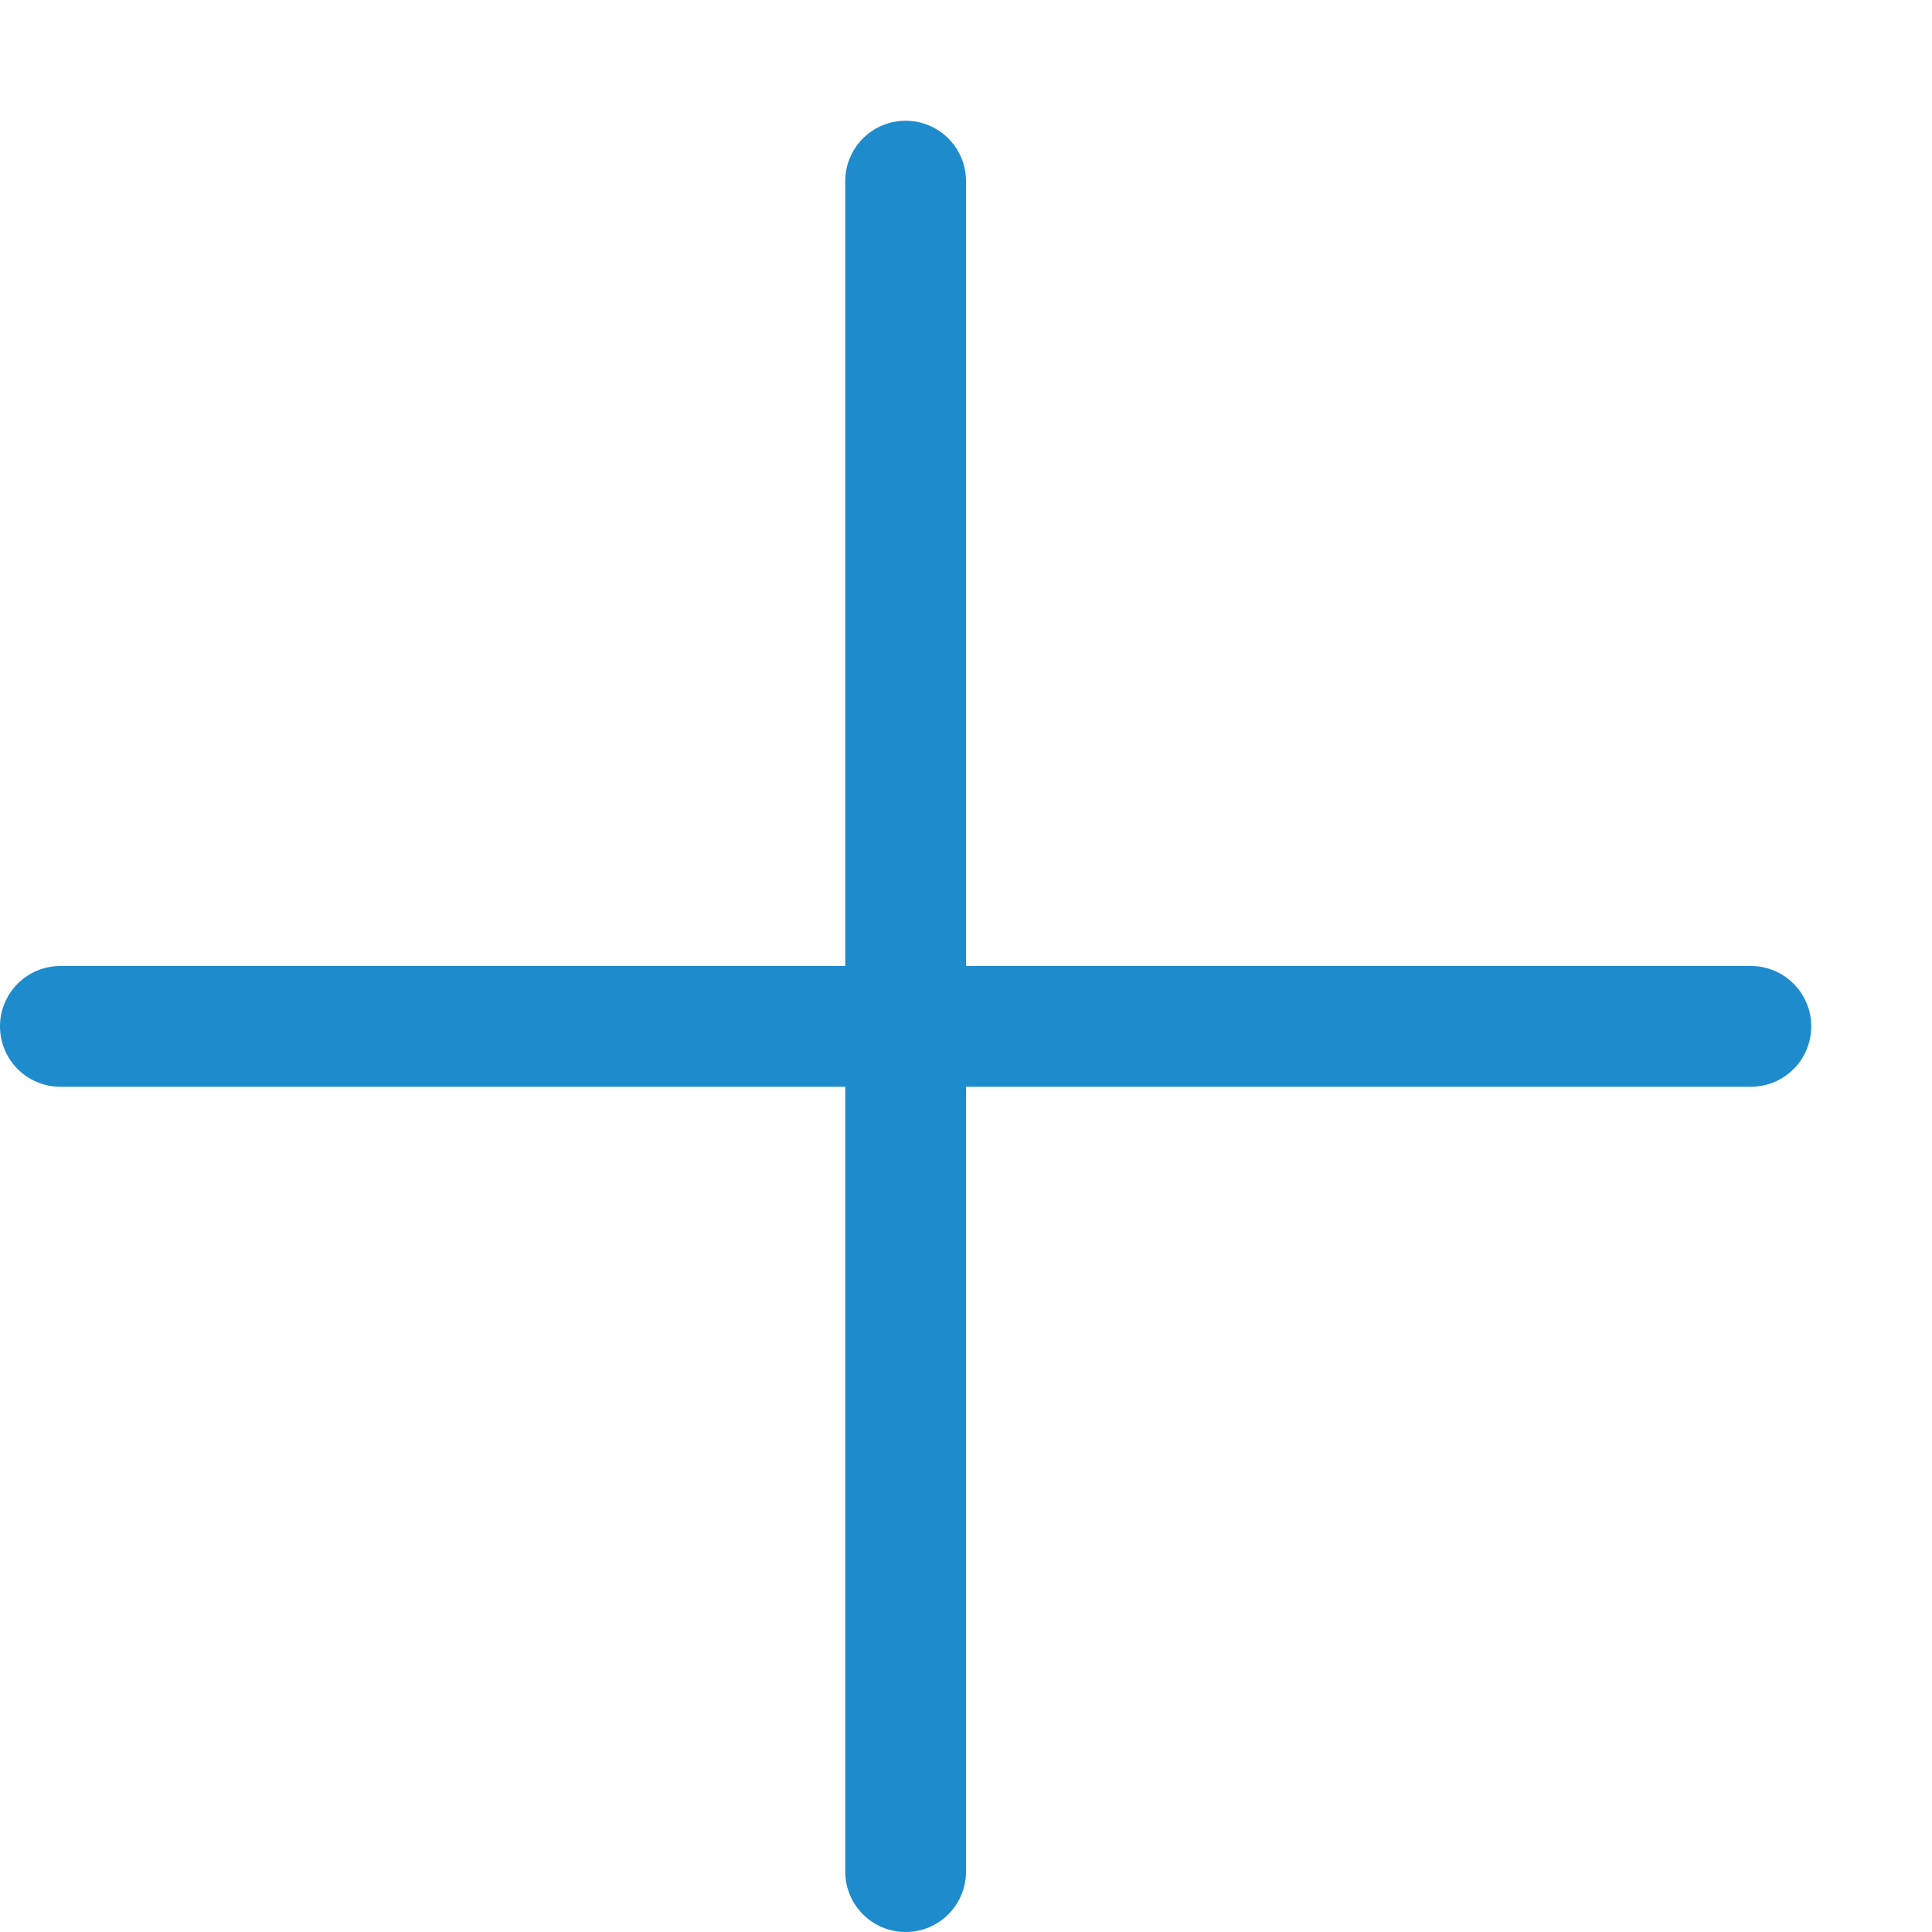
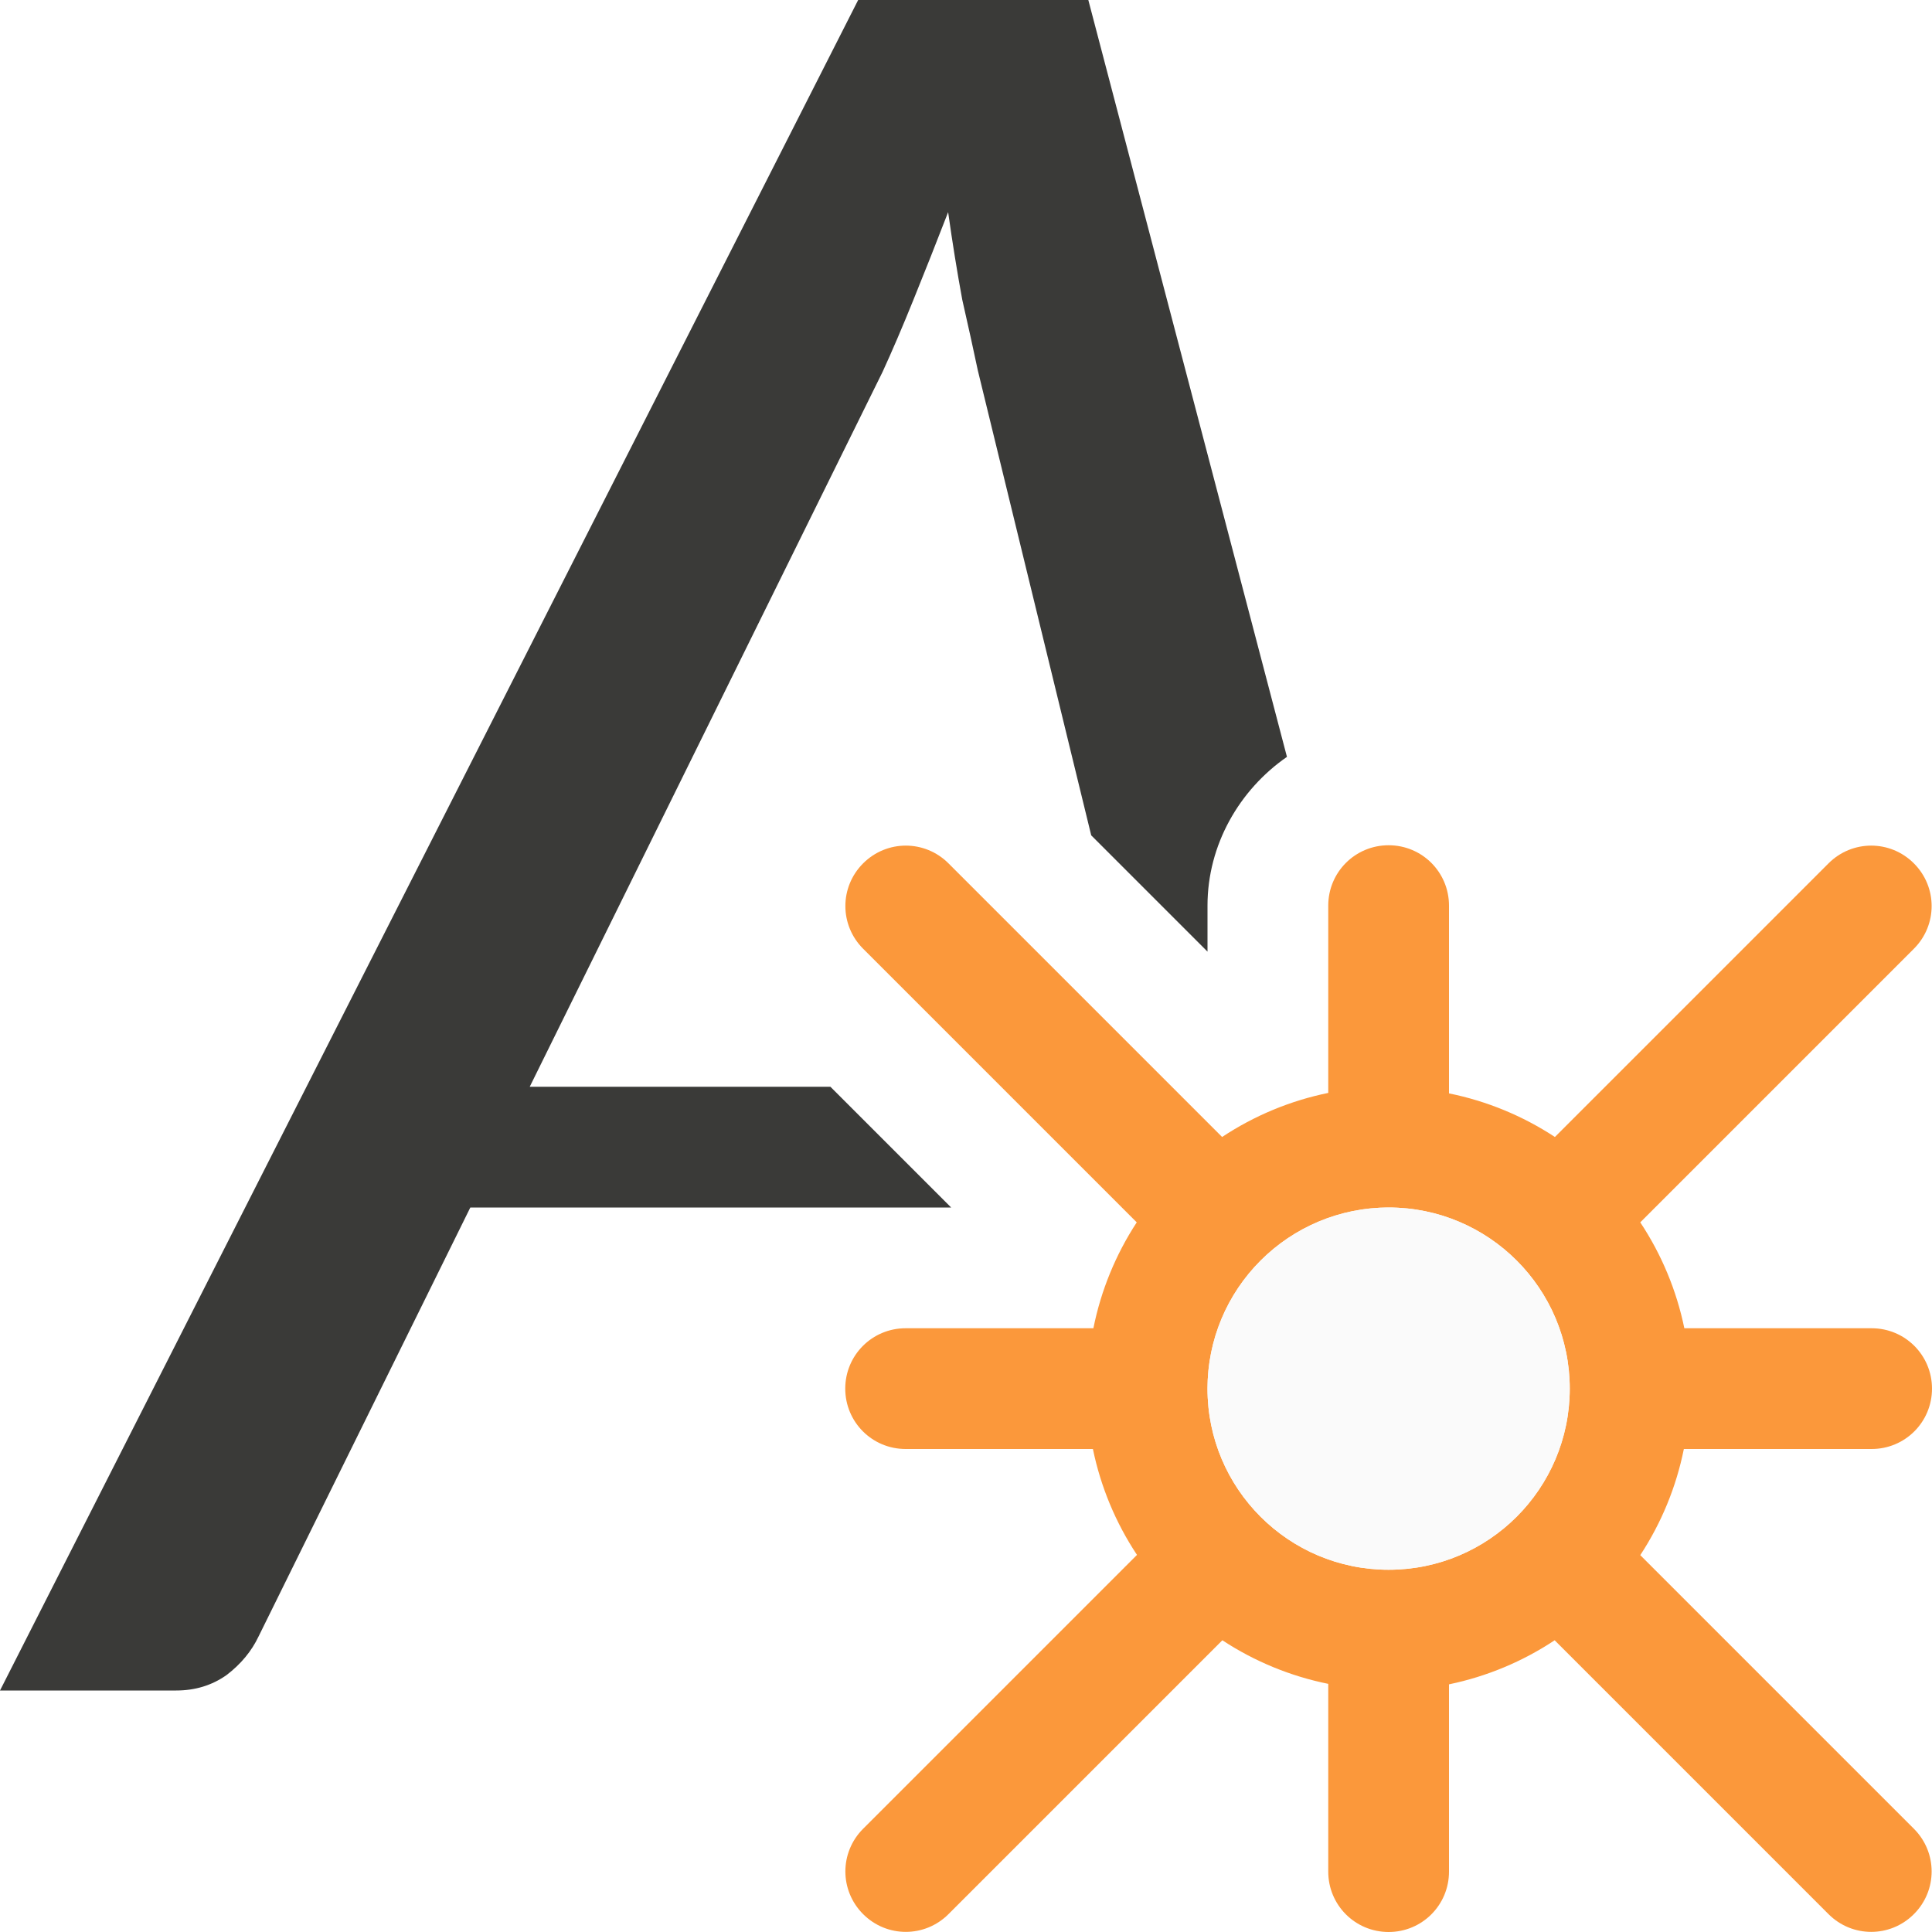
- <svg xmlns="http://www.w3.org/2000/svg" viewBox="0 0 16 16">/&amp;amp;gt;<g fill="#1e8bcd">
-     <rect height="1" ry=".5" width="15" y="8" />
-     <rect height="15" ry=".5" width="1" x="7" y="1" />
+ <svg xmlns="http://www.w3.org/2000/svg" viewBox="0 0 16 16">
+   <path d="m7.107 0-7.107 14h1.459c.156 0 .295-.042.416-.127.121-.092.209-.2.266-.32l1.754-3.553h3.605.377l-1-1h-2.49l2.922-5.92c.078-.17.164-.37.256-.598.092-.227.188-.469.287-.725.036.256.075.497.117.725.05.22.093.415.129.586l.939 3.85.963.963v-.381c0-.504.264-.959.658-1.232l-1.645-6.268z" fill="#3a3a38" transform="matrix(1 0 0 1 .00000028938 .00000039256)" />
+   <g transform="translate(8 7)">
+     <path d="m3.5 0c-.277 0-.5.223-.5.5v1.551a2.5 2.5 0 0 0 -.879.365l-2.266-2.266c-.196-.196-.511-.196-.707 0-.196.196-.196.511 0 .707l2.266 2.266a2.5 2.5 0 0 0 -.359.877h-1.555c-.277 0-.5.223-.5.5s.223.5.5.5h1.551a2.5 2.5 0 0 0 .365.877l-2.268 2.268c-.196.196-.196.511 0 .707.196.196.511.196.707 0l2.268-2.268a2.5 2.5 0 0 0 .877.361v1.555c0 .277.223.5.5.5s.5-.223.5-.5v-1.551a2.5 2.5 0 0 0 .875-.365l2.268 2.268c.196.196.511.196.707 0s.196-.511 0-.707l-2.266-2.266a2.5 2.5 0 0 0 .361-.879h1.555c.277 0 .5-.223.5-.5s-.223-.5-.5-.5h-1.551a2.5 2.5 0 0 0 -.365-.877l2.266-2.266c.196-.196.196-.511 0-.707-.196-.196-.511-.196-.707 0l-2.266 2.266a2.5 2.5 0 0 0 -.877-.361v-1.555c0-.277-.223-.5-.5-.5zm0 3a1.5 1.5 0 0 1 1.5 1.5 1.5 1.5 0 0 1 -1.5 1.5 1.5 1.5 0 0 1 -1.5-1.5 1.5 1.5 0 0 1 .439-1.059 1.5 1.5 0 0 1 .002-.002 1.5 1.5 0 0 1 1.059-.439z" fill="#fb983b" />
+     <circle cx="3.5" cy="4.5" fill="#fafafa" r="1.5" />
  </g>
</svg>
